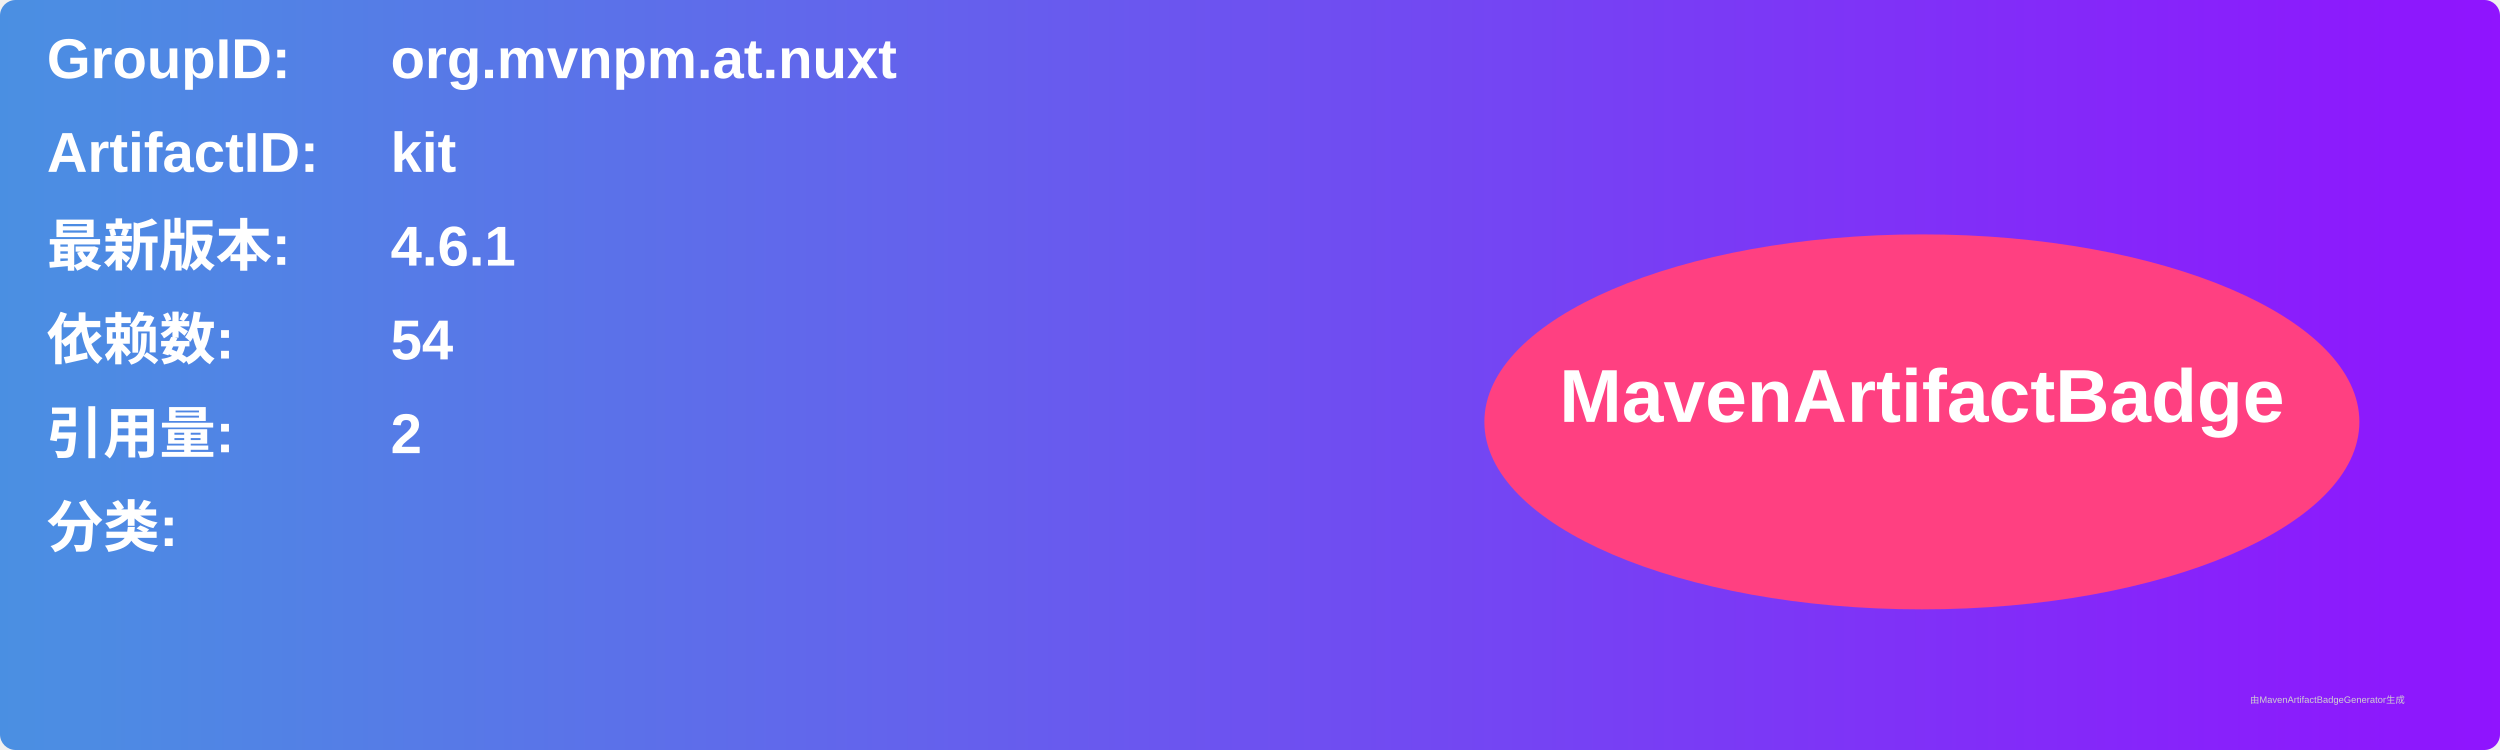
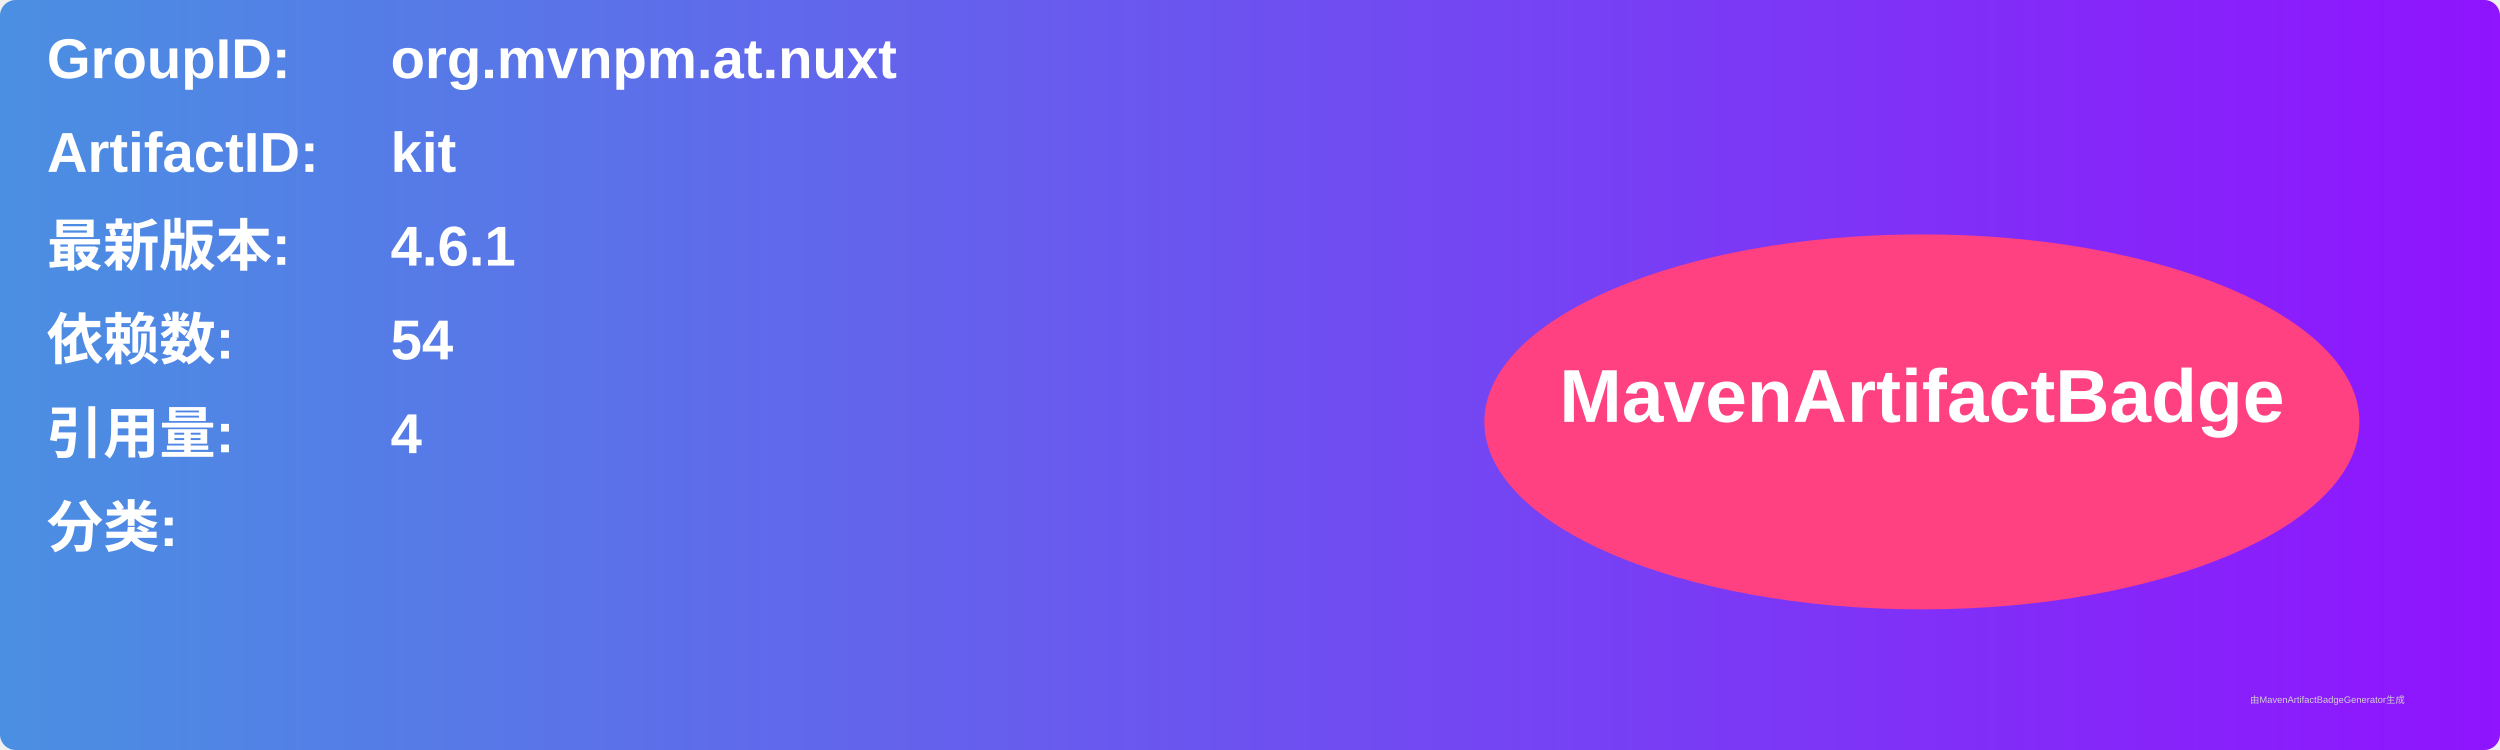
<svg xmlns="http://www.w3.org/2000/svg" width="800" height="240" viewBox="0 0 800 240">
  <linearGradient id="grad" x1="0%" y1="0%" x2="100%" y2="0%">
    <stop offset="0%" stop-color="#4a90e2" />
    <stop offset="100%" stop-color="#9013fe" />
  </linearGradient>
  <rect width="100%" height="100%" rx="5" ry="5" fill="url(#grad)" />
  <g transform="translate(15, 15)">
    <text x="0" y="10" font-family="Arial" font-size="18" fill="white" font-weight="bold" width="260">GroupID:</text>
    <text x="110" y="10" font-family="Arial" font-size="18" fill="white" font-weight="bold" width="460">org.mvnpm.at.nuxt</text>
    <text x="0" y="40" font-family="Arial" font-size="18" fill="white" font-weight="bold" width="260">ArtifactID:</text>
    <text x="110" y="40" font-family="Arial" font-size="18" fill="white" font-weight="bold" width="460">kit</text>
    <text x="0" y="70" font-family="Arial" font-size="18" fill="white" font-weight="bold">最新版本:</text>
    <text x="110" y="70" font-family="Arial" font-size="18" fill="white" font-weight="bold">
      <tspan font-weight="bold">4.6.1</tspan>
    </text>
    <text x="0" y="100" font-family="Arial" font-size="18" fill="white" font-weight="bold">依赖数: </text>
    <text x="110" y="100" font-family="Arial" font-size="18" fill="white">
      <tspan font-weight="bold">54</tspan>
    </text>
    <text x="0" y="130" font-family="Arial" font-size="18" fill="white" font-weight="bold">引用量: </text>
    <text x="110" y="130" font-family="Arial" font-size="18" fill="white">
-       <tspan font-weight="bold">2</tspan>
+       <tspan font-weight="bold">4</tspan>
    </text>
    <text x="0" y="160" font-family="Arial" font-size="18" fill="white" font-weight="bold">分类:</text>
    <text x="10" y="190" font-family="Arial" font-size="10" fill="white">
      <tspan font-weight="bold" />
    </text>
    <ellipse cx="600" cy="120" rx="140" ry="60" fill="#ff4081" />
    <text x="600" y="120" text-anchor="middle" font-family="Arial" font-size="24" fill="white" font-weight="bold">MavenArtifactBadge</text>
  </g>
  <text x="720" y="225" font-family="Arial" font-size="3" fill="#d0d0d0">由MavenArtifactBadgeGenerator生成</text>
</svg>
